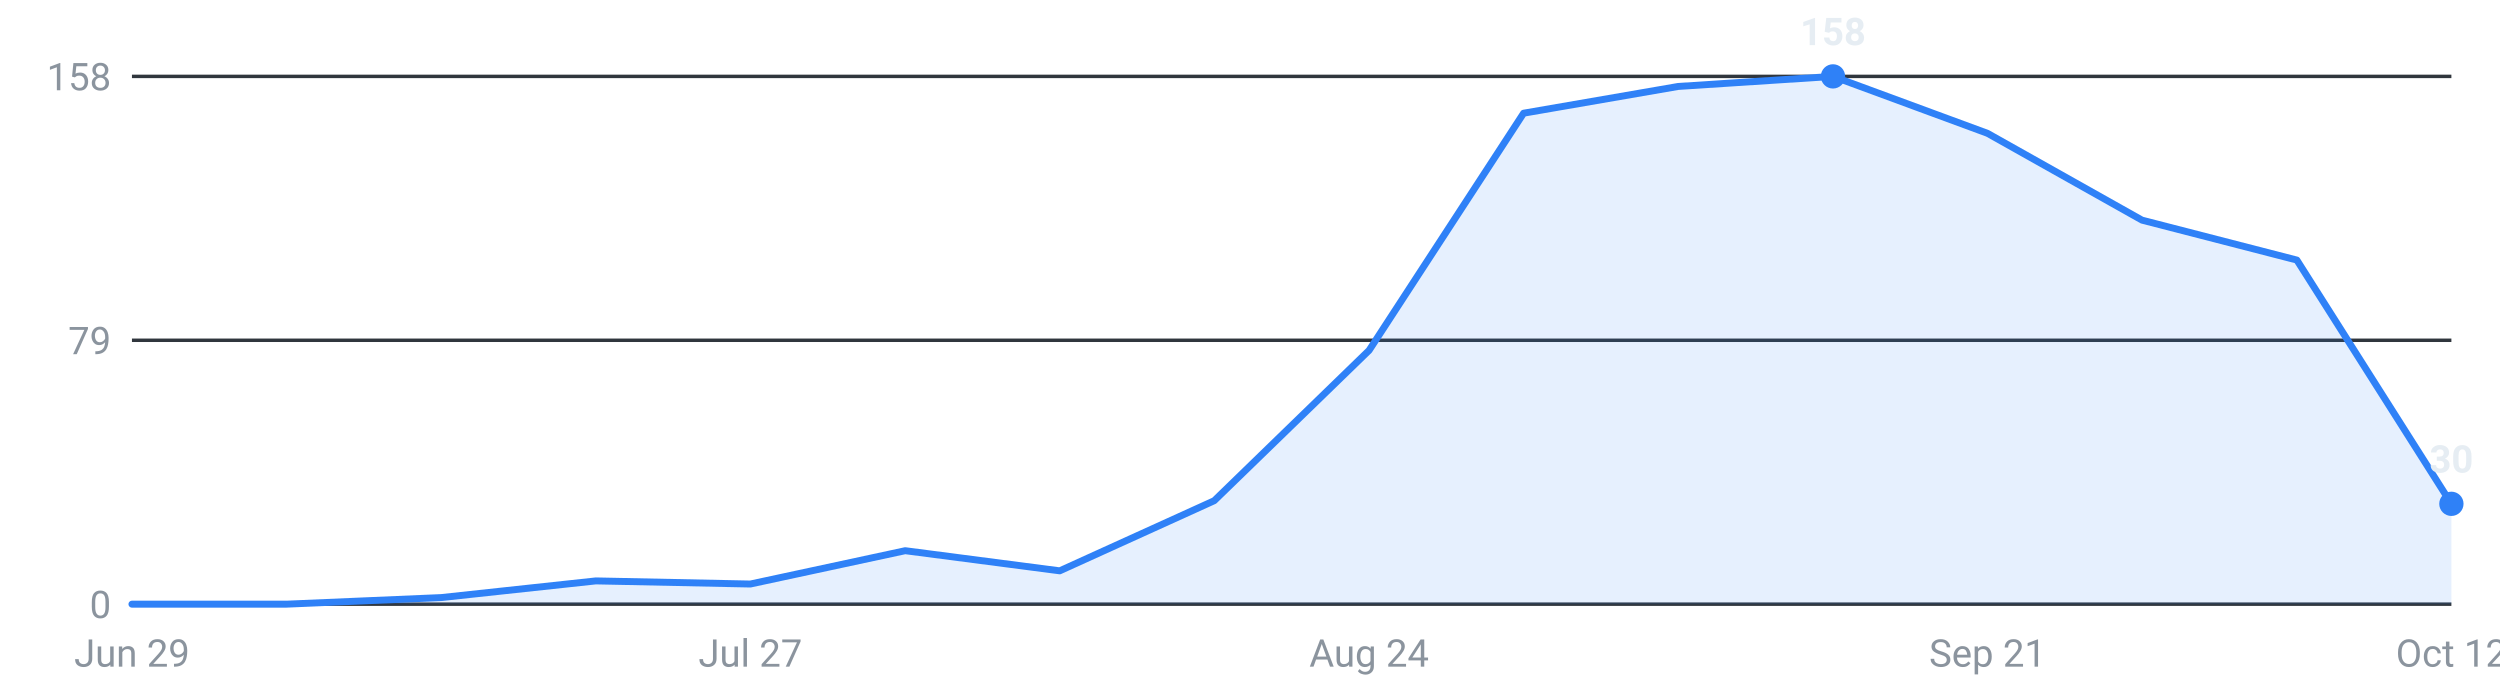
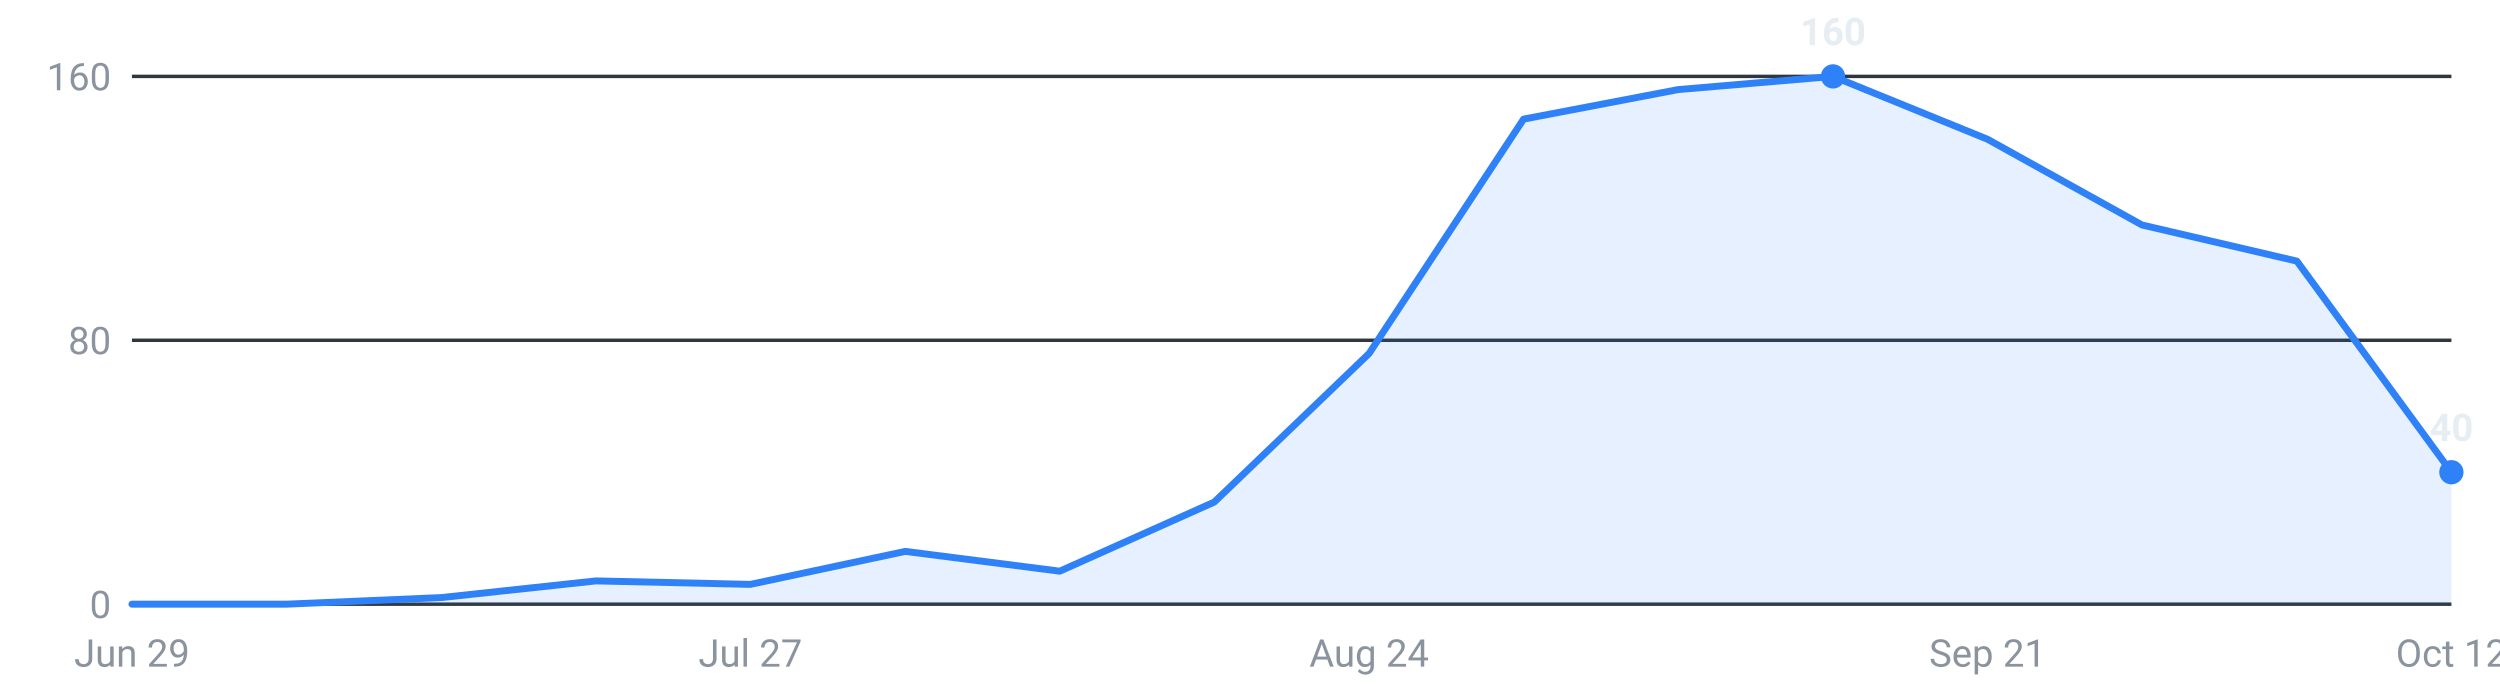
<svg xmlns="http://www.w3.org/2000/svg" viewBox="0 0 720 200" width="720" height="200" role="img" aria-label="Internships posted per week, last 16 weeks">
  <g font-family="-apple-system,Segoe UI,Roboto,sans-serif" font-size="11">
    <line x1="38" y1="174.0" x2="706" y2="174.0" stroke="#30363d" stroke-width="1" />
    <text x="32" y="178.0" text-anchor="end" fill="#8b949e">0</text>
    <line x1="38" y1="98.0" x2="706" y2="98.0" stroke="#30363d" stroke-width="1" />
-     <text x="32" y="102.0" text-anchor="end" fill="#8b949e">79</text>
+     <text x="32" y="102.0" text-anchor="end" fill="#8b949e">80</text>
    <line x1="38" y1="22.0" x2="706" y2="22.0" stroke="#30363d" stroke-width="1" />
-     <text x="32" y="26.0" text-anchor="end" fill="#8b949e">158</text>
-     <path d="M38.0,174 L38.0,174.0 L82.5,174.0 L127.1,172.1 L171.6,167.3 L216.1,168.2 L260.7,158.6 L305.2,164.4 L349.7,144.2 L394.3,100.9 L438.8,32.6 L483.3,24.9 L527.9,22.0 L572.4,38.4 L616.9,63.4 L661.5,74.9 L706.0,145.1 L706.0,174 Z" fill="#2f81f7" fill-opacity="0.12" />
-     <polyline points="38.0,174.0 82.5,174.0 127.1,172.1 171.6,167.3 216.1,168.2 260.7,158.6 305.2,164.4 349.7,144.2 394.3,100.9 438.8,32.6 483.3,24.9 527.9,22.0 572.4,38.4 616.9,63.4 661.5,74.9 706.0,145.1" fill="none" stroke="#2f81f7" stroke-width="2" stroke-linejoin="round" stroke-linecap="round" />
+     <text x="32" y="26.0" text-anchor="end" fill="#8b949e">160</text>
+     <path d="M38.0,174 L38.0,174.0 L82.5,174.0 L127.1,172.1 L171.6,167.3 L216.1,168.3 L260.7,158.8 L305.2,164.5 L349.7,144.6 L394.3,101.8 L438.8,34.3 L483.3,25.8 L527.9,22.0 L572.4,40.1 L616.9,64.8 L661.5,75.2 L706.0,136.0 L706.0,174 Z" fill="#2f81f7" fill-opacity="0.12" />
+     <polyline points="38.0,174.0 82.5,174.0 127.1,172.1 171.6,167.3 216.1,168.3 260.7,158.8 305.2,164.5 349.7,144.6 394.3,101.8 438.8,34.3 483.3,25.8 527.9,22.0 572.4,40.1 616.9,64.8 661.5,75.2 706.0,136.0" fill="none" stroke="#2f81f7" stroke-width="2" stroke-linejoin="round" stroke-linecap="round" />
    <circle cx="527.9" cy="22.0" r="3.5" fill="#2f81f7" />
-     <text x="527.9" y="13.0" text-anchor="middle" fill="#e6edf3" font-weight="600">158</text>
-     <circle cx="706.0" cy="145.1" r="3.5" fill="#2f81f7" />
-     <text x="706.0" y="136.1" text-anchor="middle" fill="#e6edf3" font-weight="600">30</text>
+     <text x="527.9" y="13.0" text-anchor="middle" fill="#e6edf3" font-weight="600">160</text>
+     <circle cx="706.0" cy="136.0" r="3.5" fill="#2f81f7" />
+     <text x="706.0" y="127.0" text-anchor="middle" fill="#e6edf3" font-weight="600">40</text>
    <text x="38.0" y="192" text-anchor="middle" fill="#8b949e">Jun 29</text>
    <text x="216.1" y="192" text-anchor="middle" fill="#8b949e">Jul 27</text>
    <text x="394.3" y="192" text-anchor="middle" fill="#8b949e">Aug 24</text>
    <text x="572.4" y="192" text-anchor="middle" fill="#8b949e">Sep 21</text>
    <text x="706.0" y="192" text-anchor="middle" fill="#8b949e">Oct 12</text>
  </g>
</svg>
